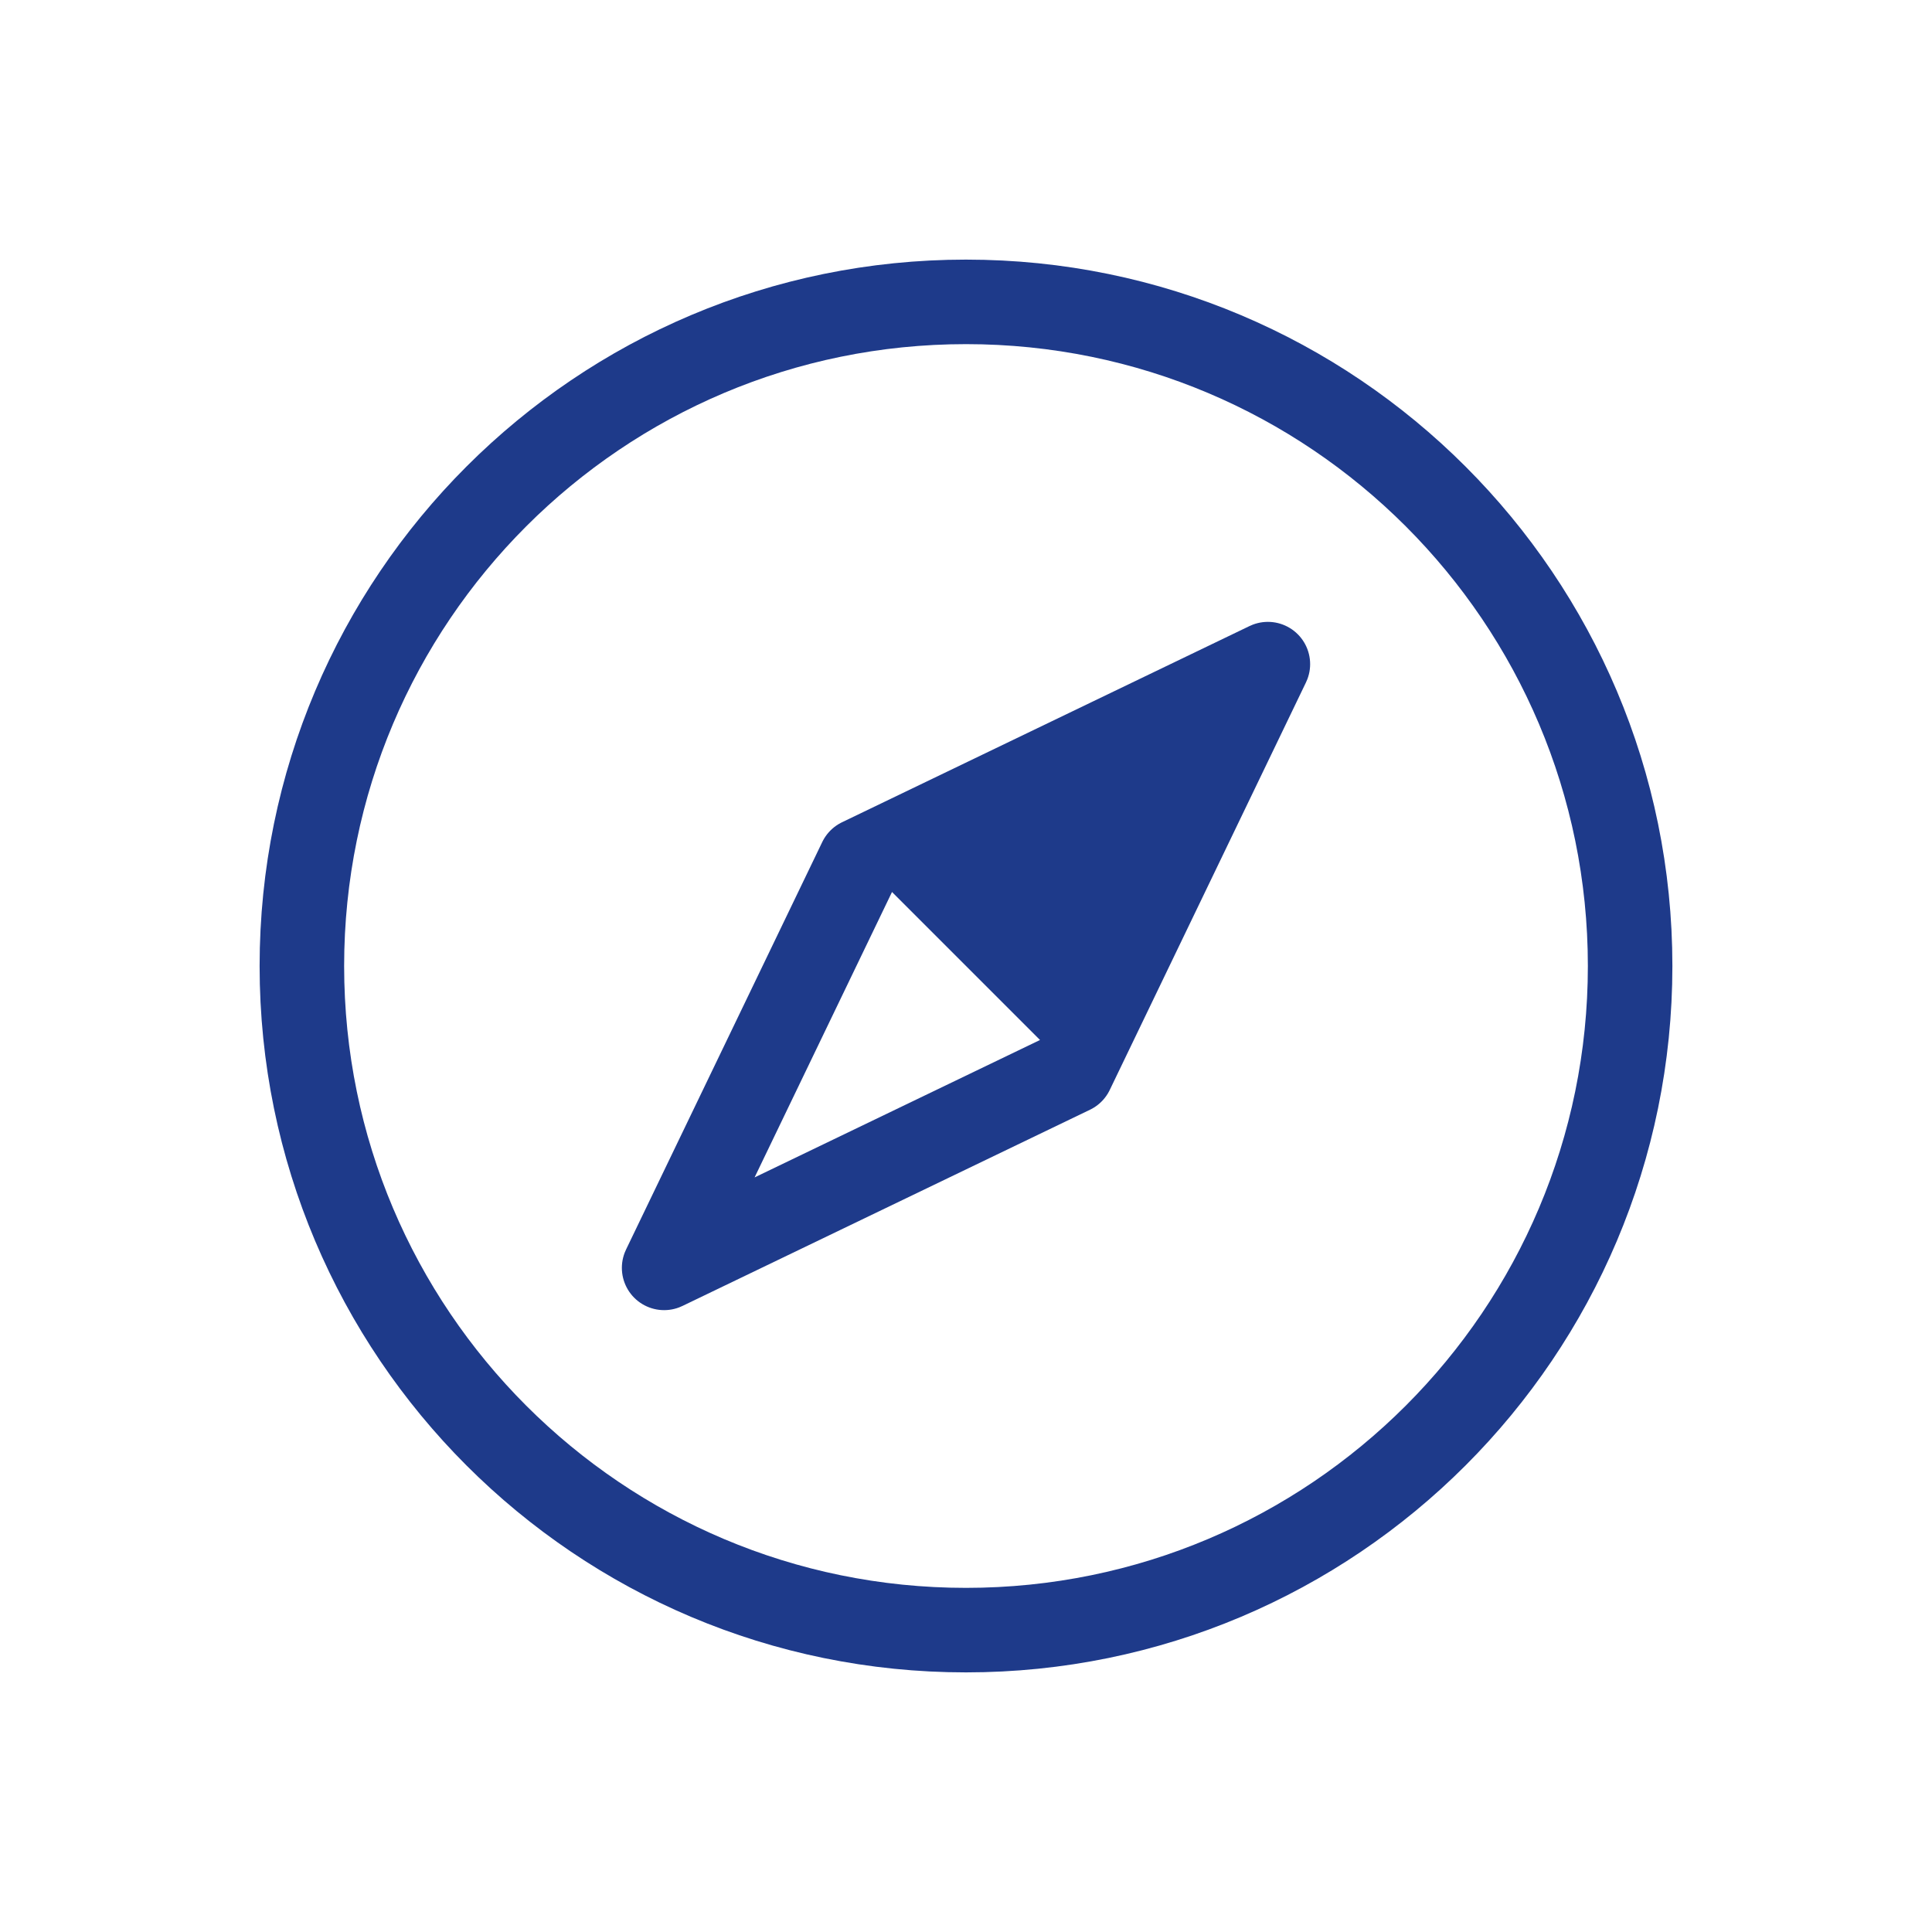
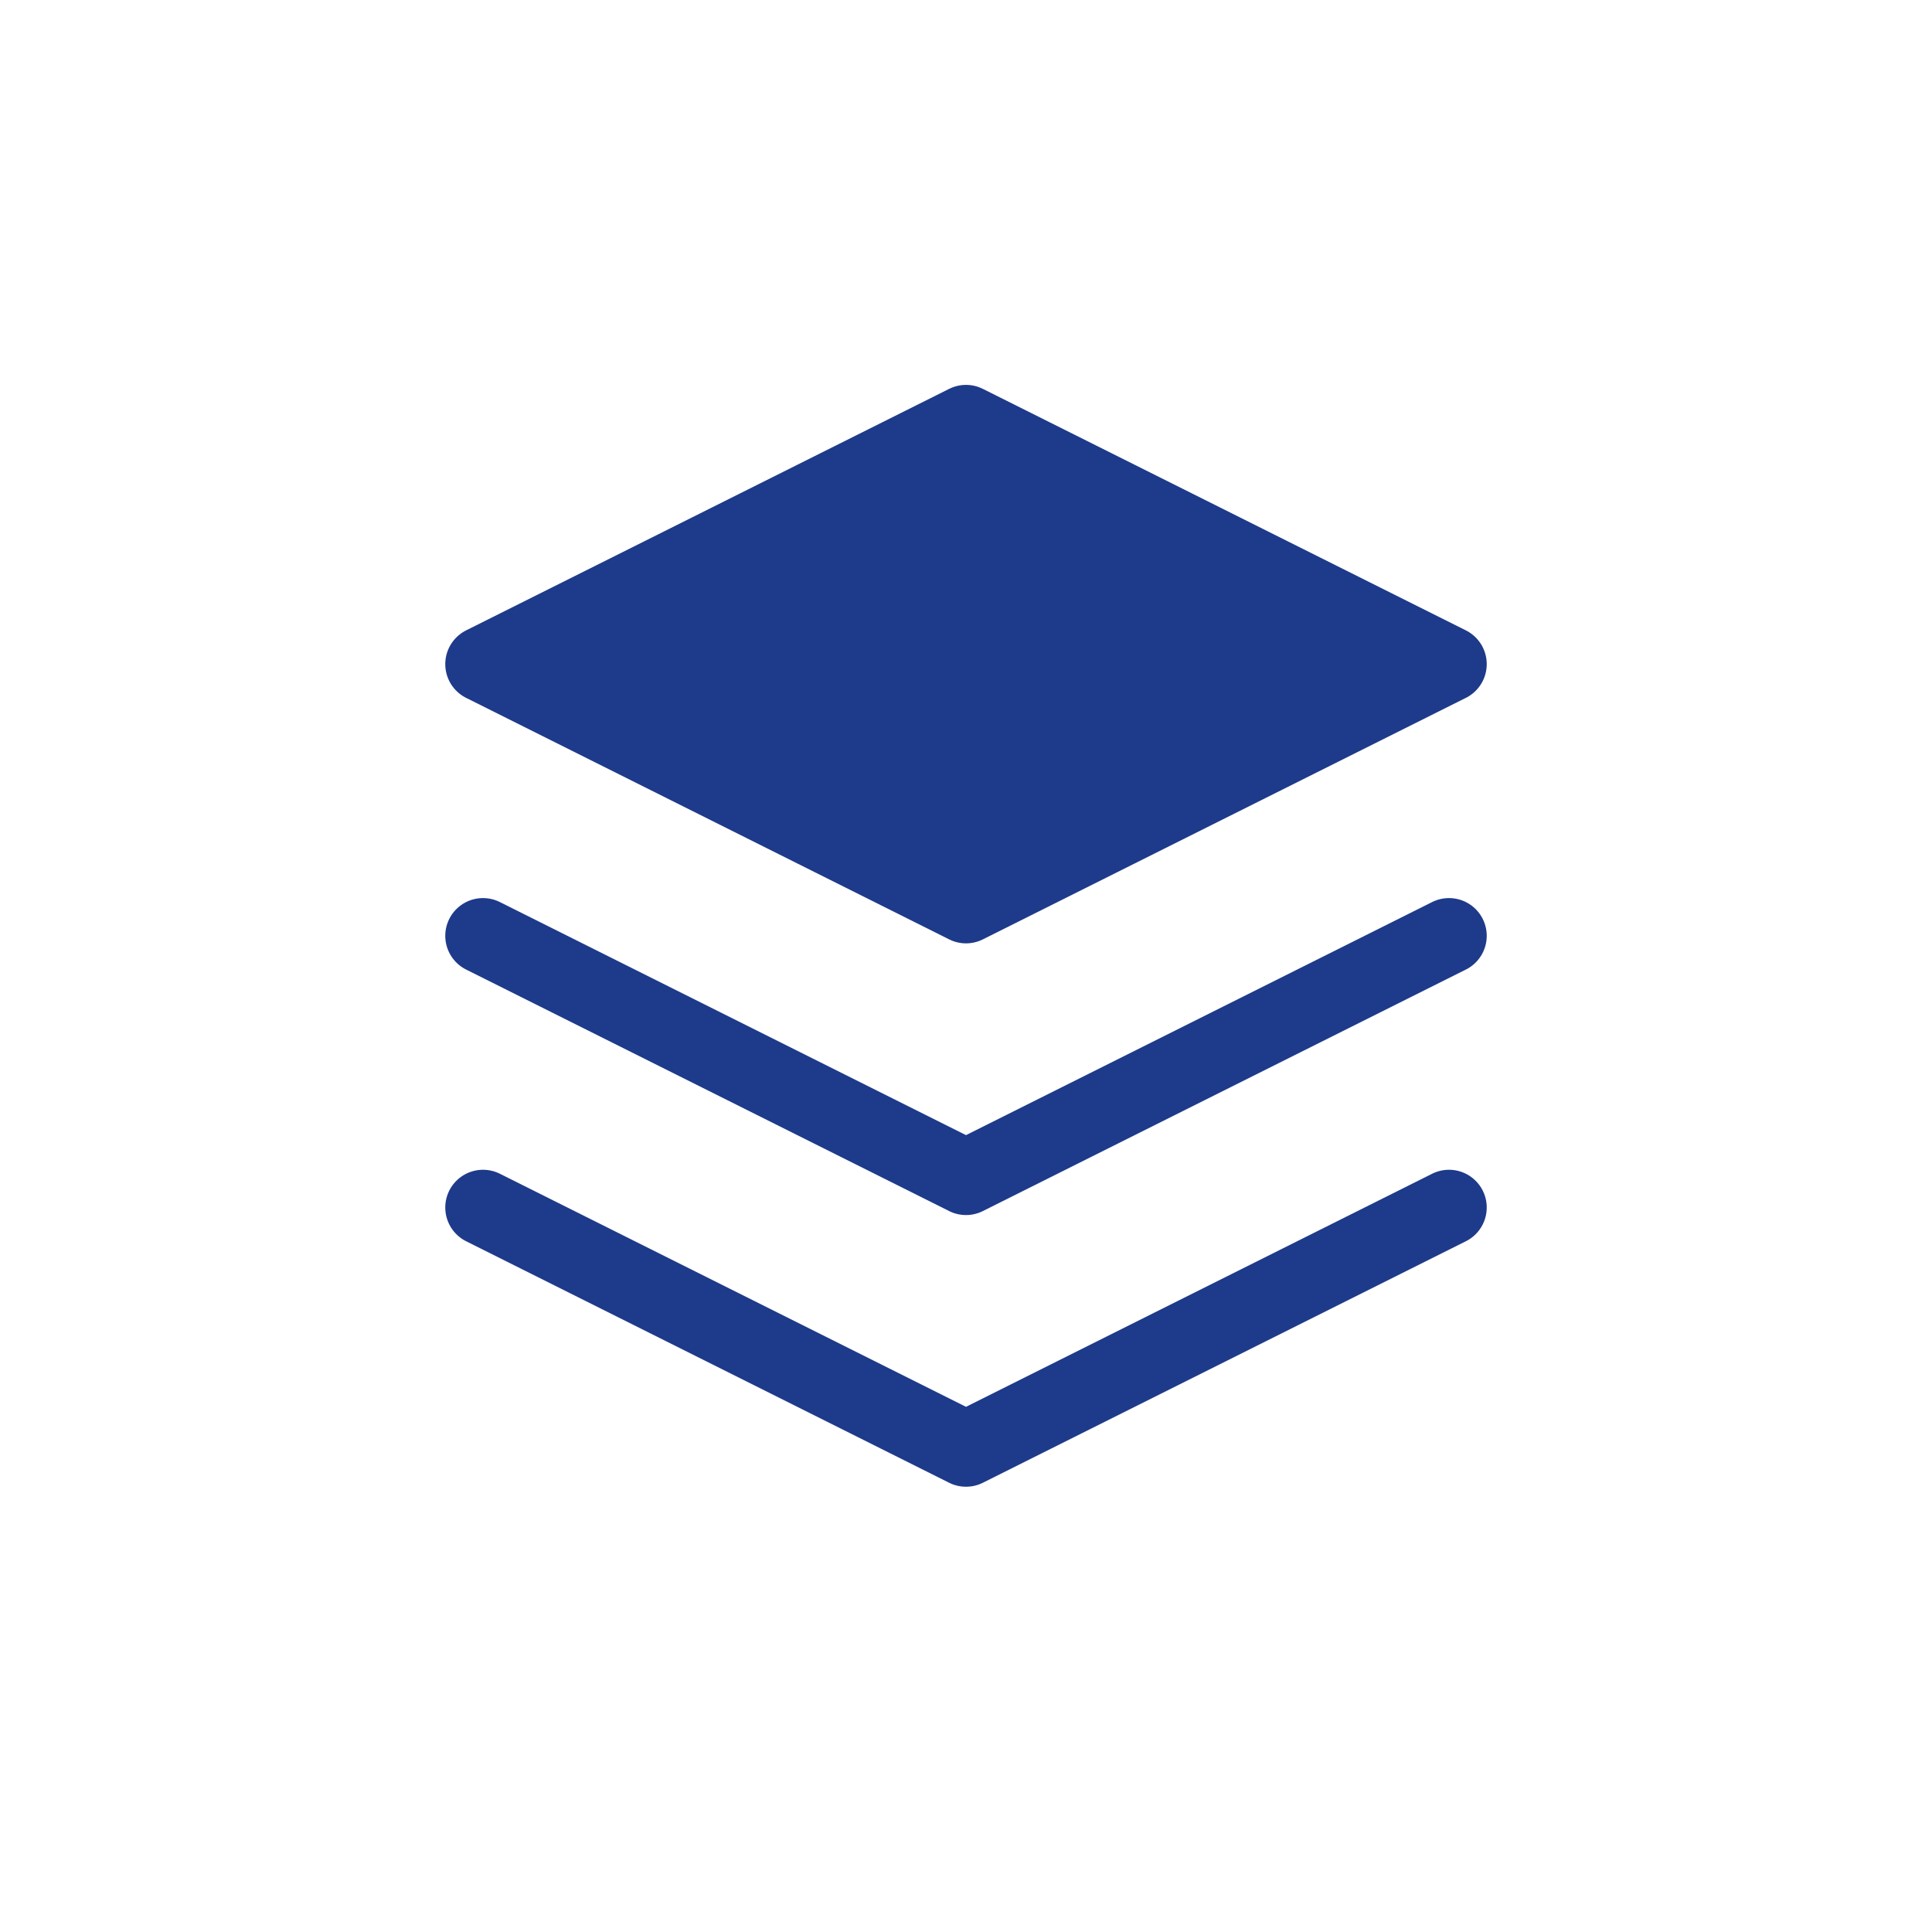
<svg xmlns="http://www.w3.org/2000/svg" width="64" height="64" viewBox="0 0 64 64" fill="none">
-   <circle cx="32" cy="32" r="22" fill="none" stroke="#1E3A8A" stroke-width="2.80" />
-   <path d="M42 22 L35.5 35.5 L22 42 L28.5 28.5 Z" fill="none" stroke="#1E3A8A" stroke-width="2.80" stroke-linejoin="round" />
-   <path d="M42 22 L35.5 35.5 L28.5 28.5 Z" fill="#1E3A8A" />
+   <path d="M 32 14 L 48 22 L 32 30 L 16 22 Z" fill="#1E3A8A" stroke="#1E3A8A" stroke-width="2.5" stroke-linejoin="round" />
+   <path d="M 16 31 L 32 39 L 48 31" fill="none" stroke="#1E3A8A" stroke-width="2.5" stroke-linecap="round" stroke-linejoin="round" />
+   <path d="M 16 40 L 32 48 L 48 40" fill="none" stroke="#1E3A8A" stroke-width="2.5" stroke-linecap="round" stroke-linejoin="round" />
</svg>
